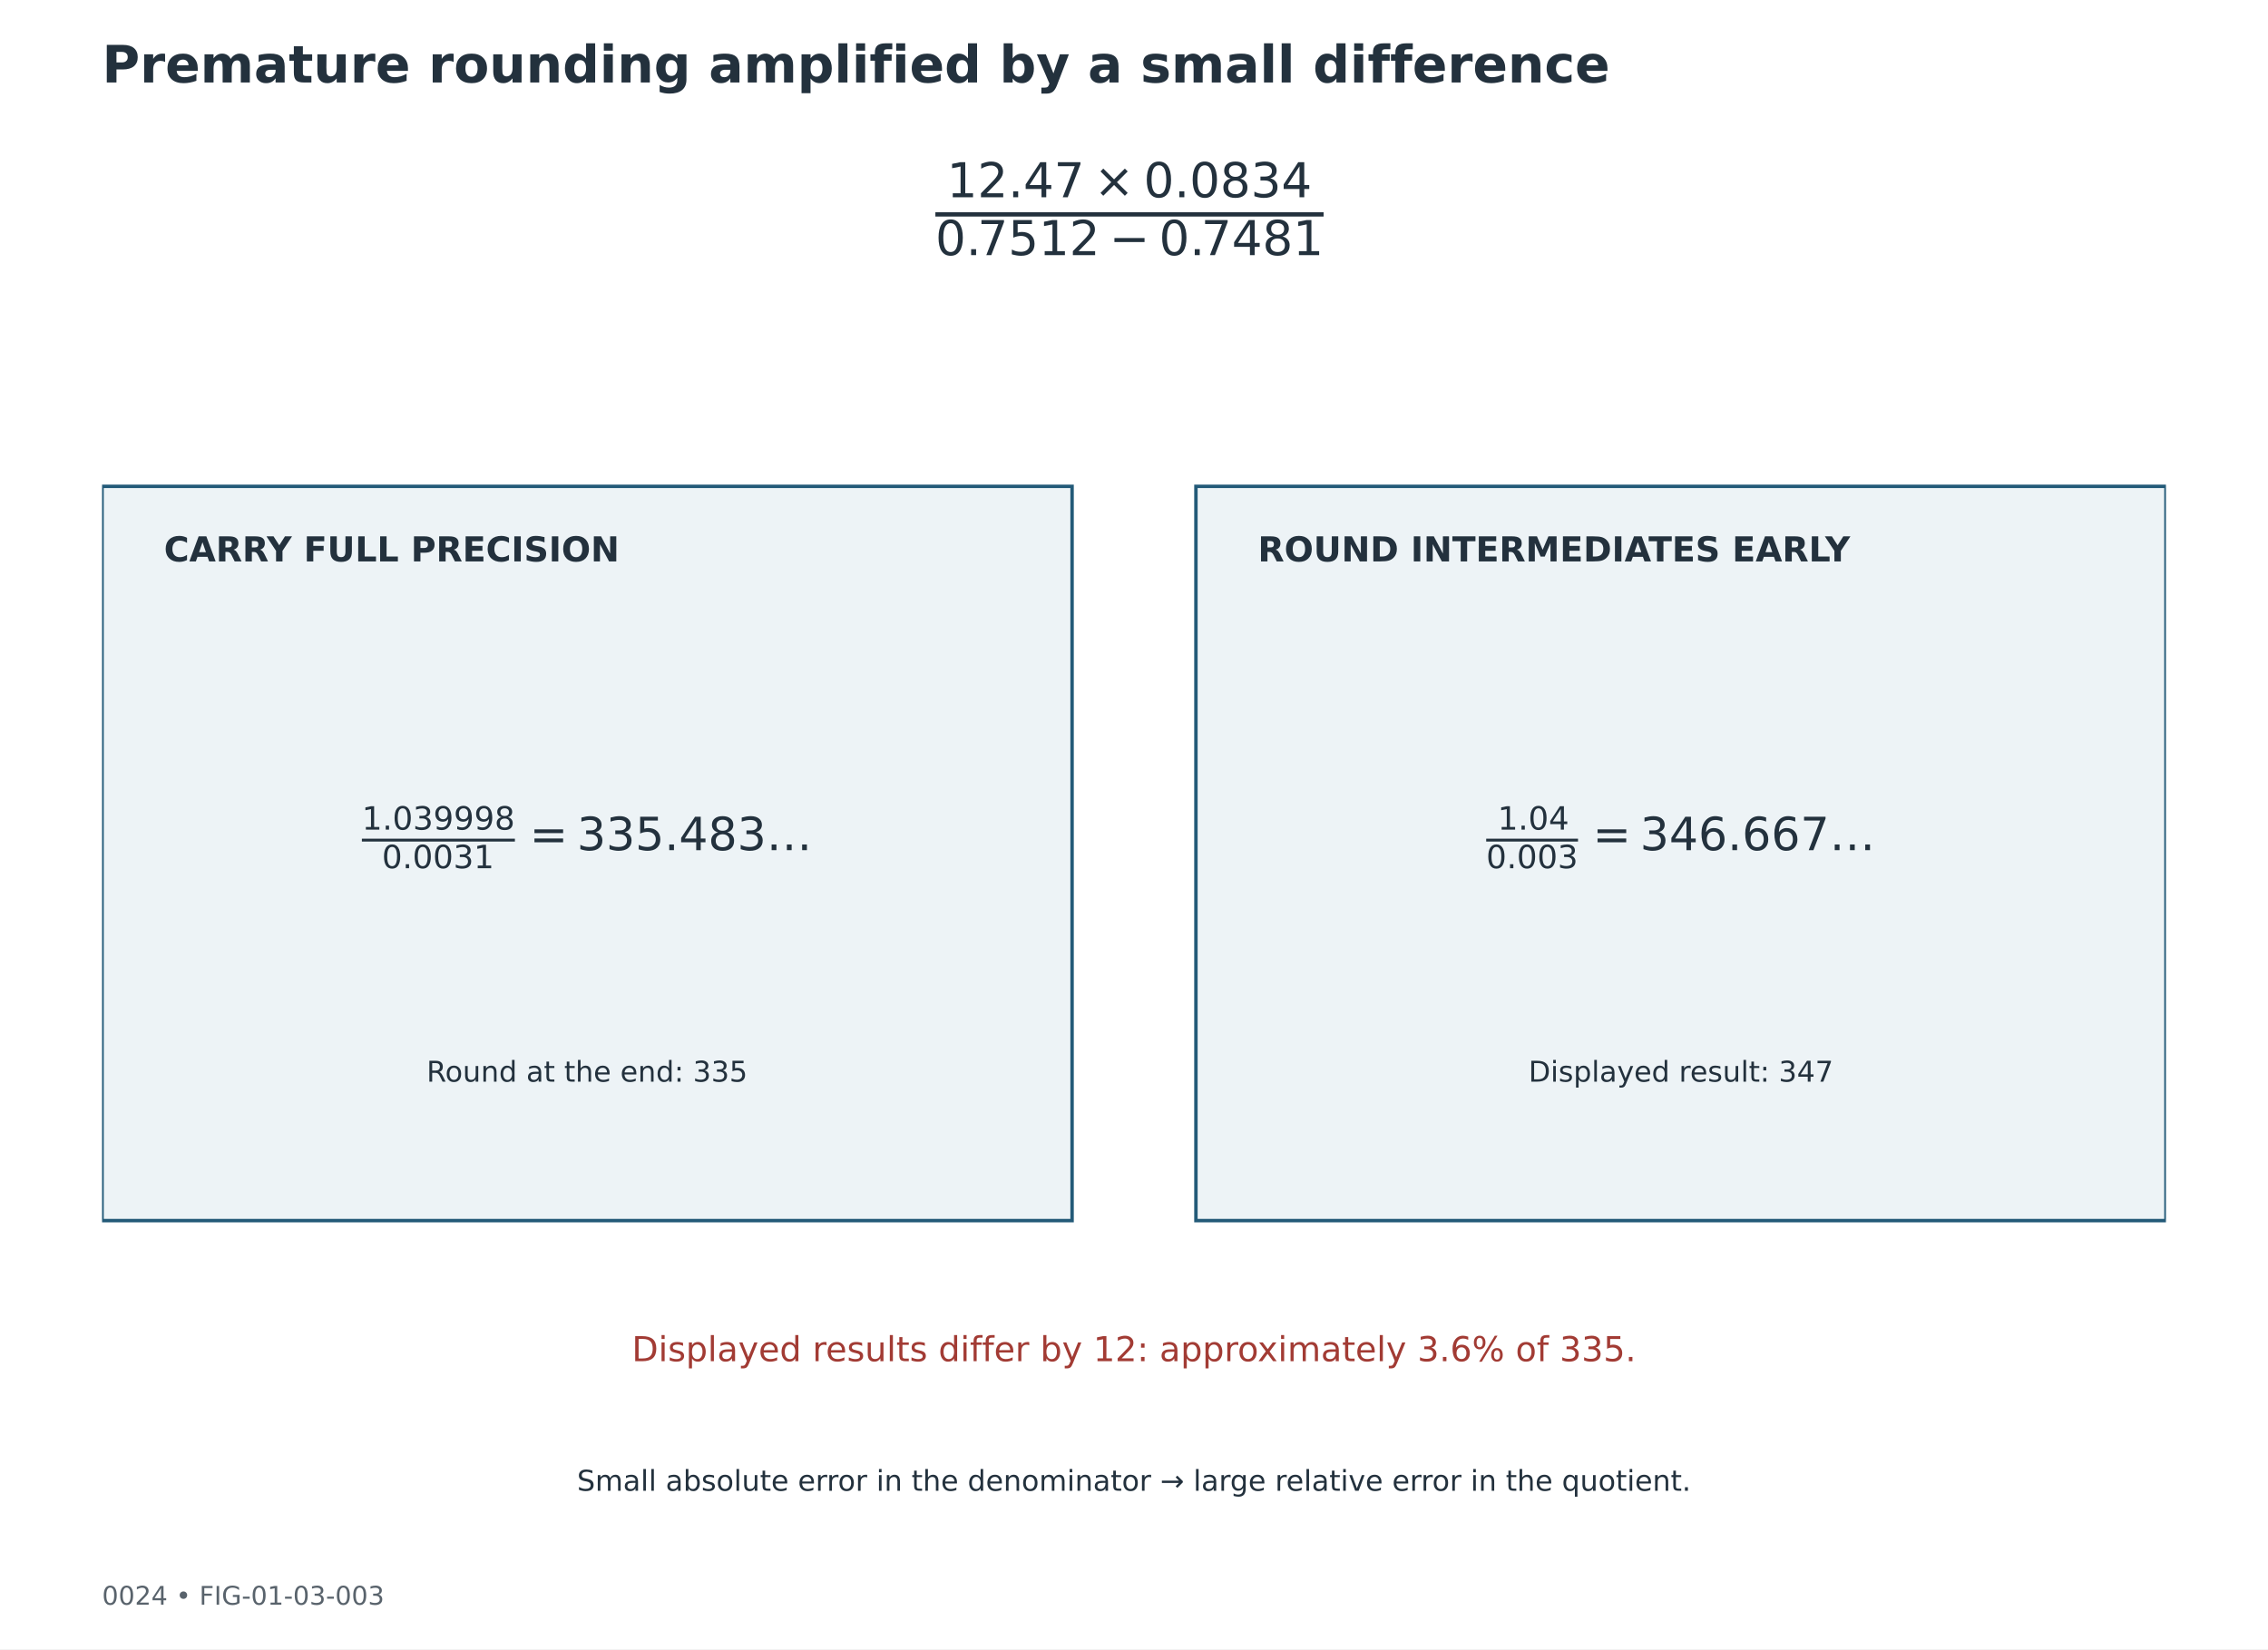
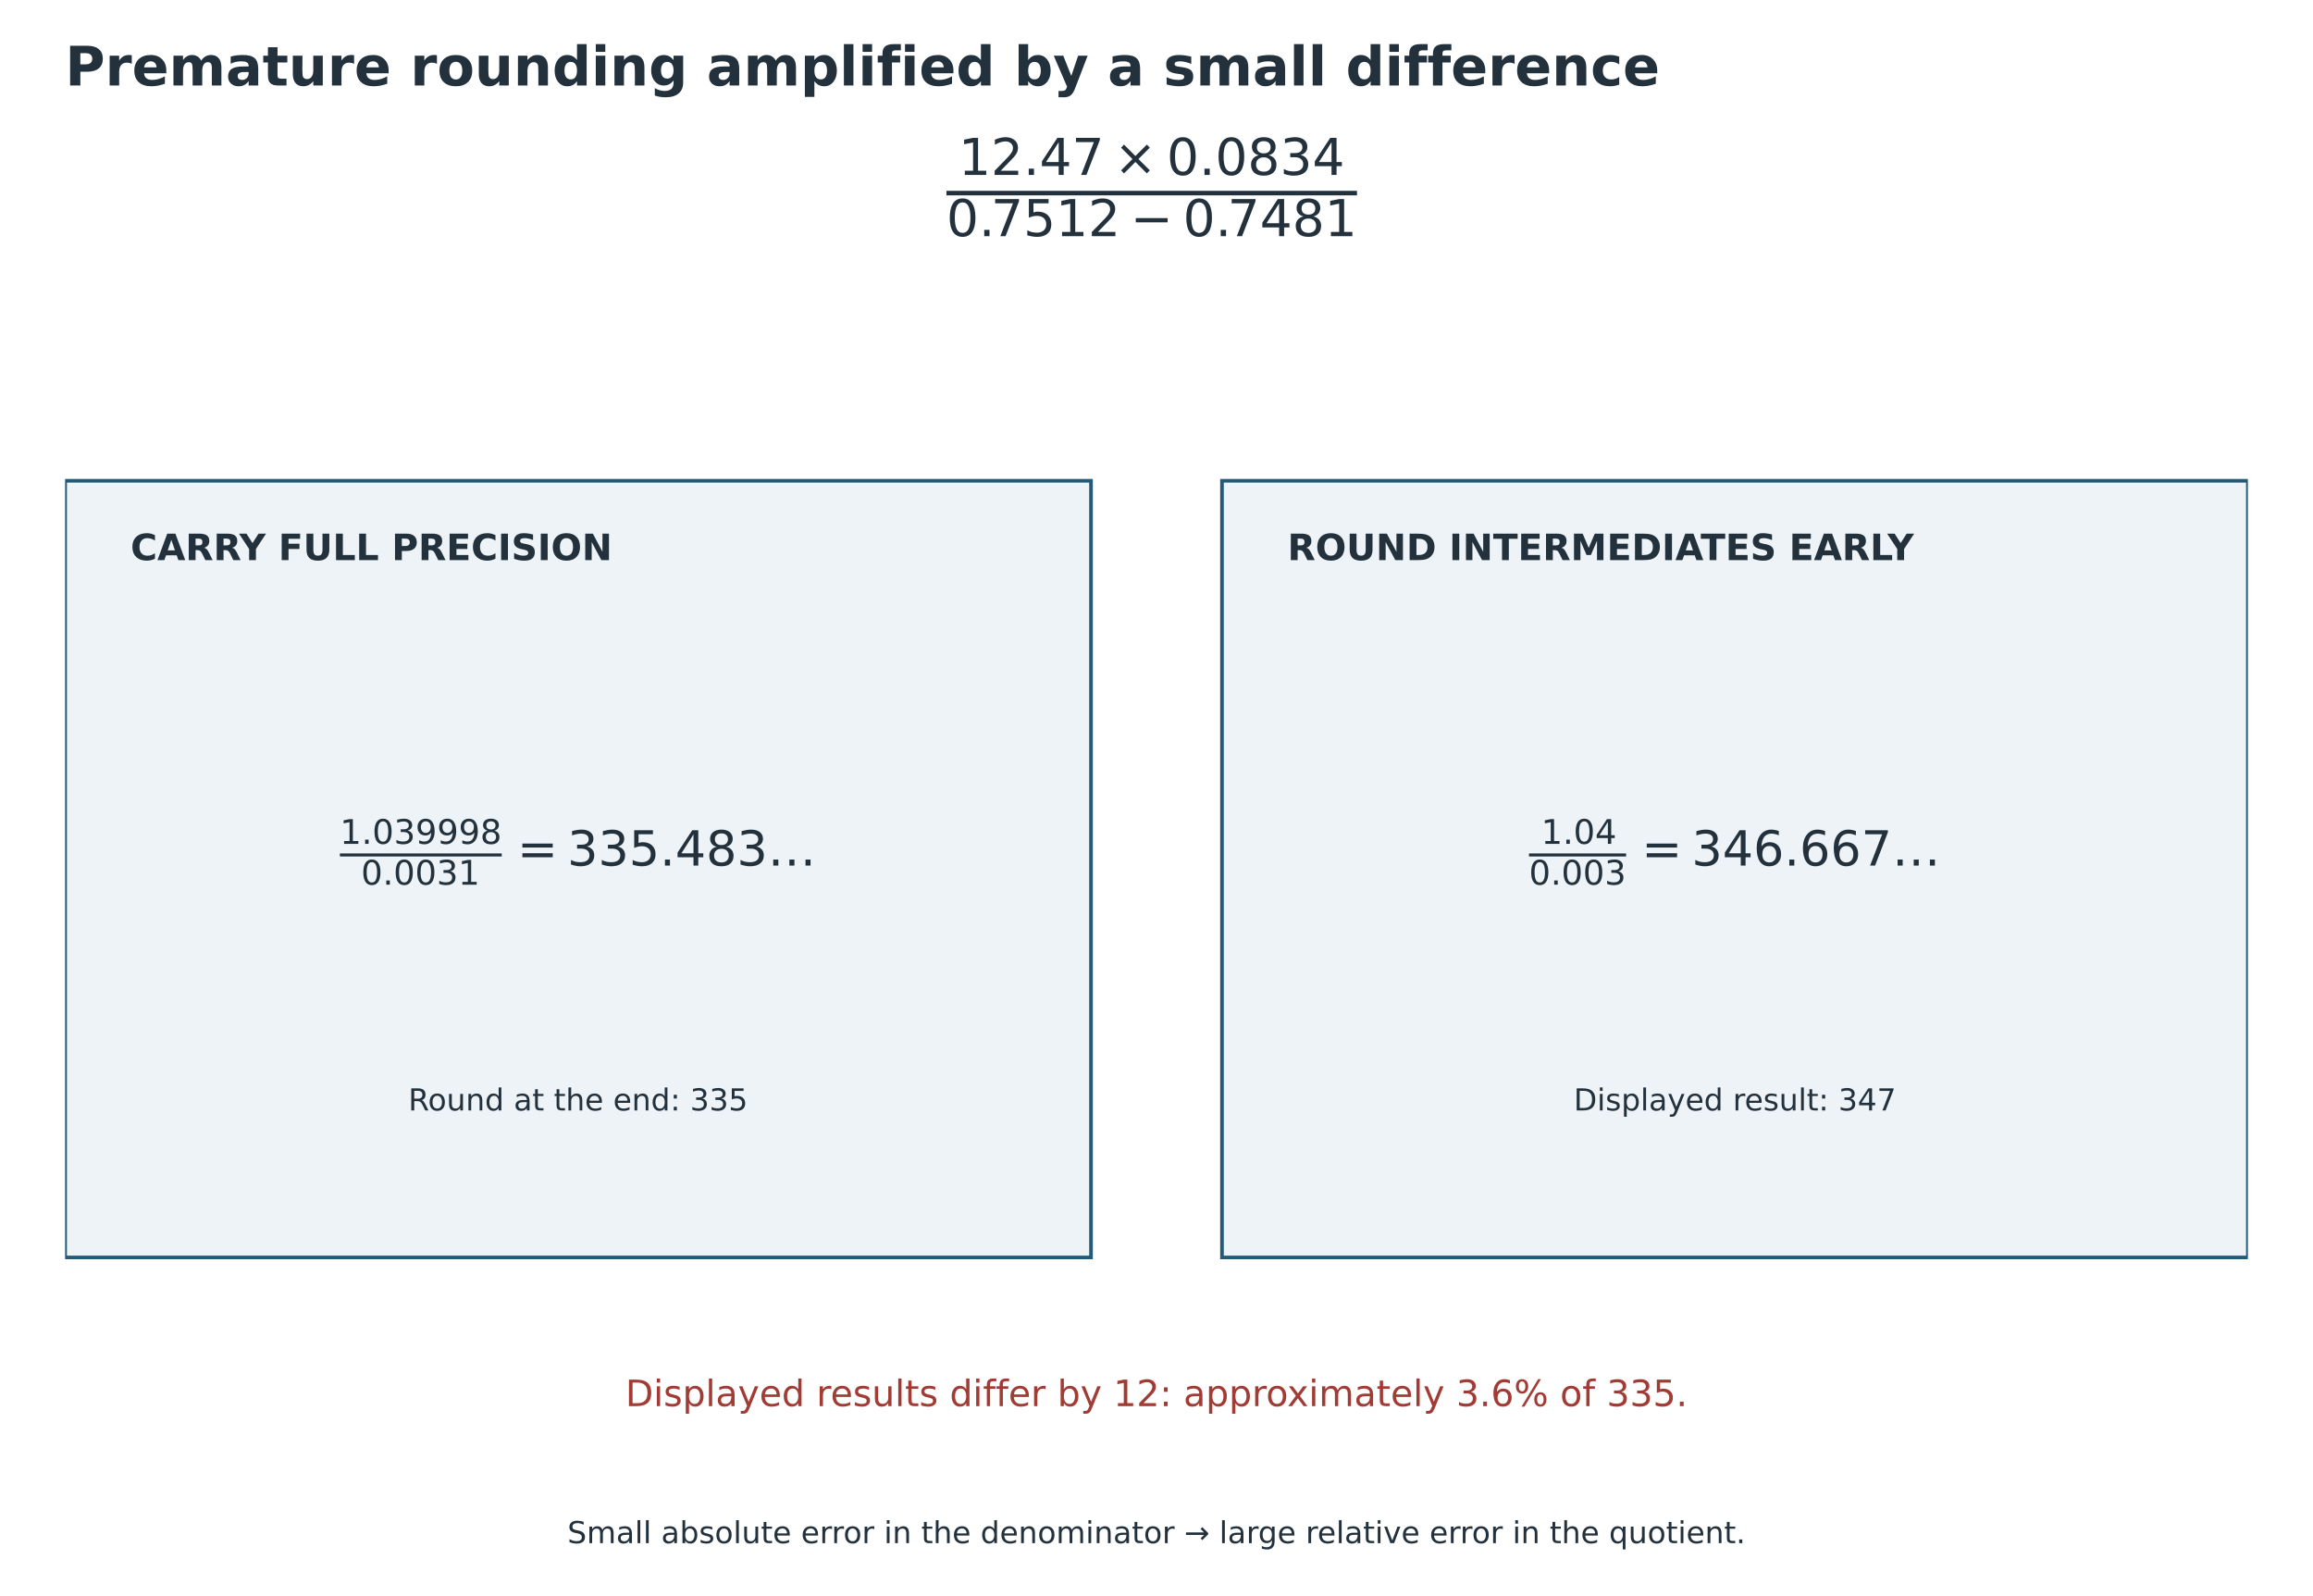
- <svg xmlns="http://www.w3.org/2000/svg" width="792pt" height="576pt" viewBox="0 0 792 576" version="1.1">
+ <svg xmlns="http://www.w3.org/2000/svg" width="763.714pt" height="526.774pt" viewBox="14.143 0.566 763.714 526.774" version="1.1">
  <defs>
    <style type="text/css">*{stroke-linejoin: round; stroke-linecap: butt}</style>
  </defs>
  <g id="figure_1">
    <g id="patch_1">
      <path d="M 0 576  L 792 576  L 792 0  L 0 0  z " style="fill: #ffffff" />
    </g>
-     <g id="axes_1">
+     <g id="axes_1" transform="translate(-0 -10.5567)">
      <g id="patch_2">
        <path d="M 35.64 169.862  L 374.378 169.862  L 374.378 426.298  L 35.64 426.298  z " clip-path="url(#p7ee4827c1e)" style="fill: #edf3f6; stroke: #235a78; stroke-width: 1.2; stroke-linejoin: miter" />
      </g>
      <g id="patch_3">
        <path d="M 417.622 169.862  L 756.36 169.862  L 756.36 426.298  L 417.622 426.298  z " clip-path="url(#p7ee4827c1e)" style="fill: #edf3f6; stroke: #235a78; stroke-width: 1.2; stroke-linejoin: miter" />
      </g>
      <g id="text_1">
        <g style="fill: #23313d" transform="translate(326.64 80.4192)">
          <text>
            <tspan x="0" y="8.678" style="font-size: 16.8px; font-family: 'DejaVu Sans'; fill: #23313d">0</tspan>
            <tspan x="4" y="-11.531" style="font-size: 16.8px; font-family: 'DejaVu Sans'; fill: #23313d">1</tspan>
            <tspan x="10.689" y="8.678" style="font-size: 16.8px; font-family: 'DejaVu Sans'; fill: #23313d">.</tspan>
            <tspan x="14.689" y="-11.531" style="font-size: 16.8px; font-family: 'DejaVu Sans'; fill: #23313d">2</tspan>
            <tspan x="14.716" y="8.678" style="font-size: 16.8px; font-family: 'DejaVu Sans'; fill: #23313d">7</tspan>
            <tspan x="25.377" y="-11.531" style="font-size: 16.8px; font-family: 'DejaVu Sans'; fill: #23313d">.</tspan>
            <tspan x="25.405" y="8.678" style="font-size: 16.8px; font-family: 'DejaVu Sans'; fill: #23313d">5</tspan>
            <tspan x="30.718" y="-11.531" style="font-size: 16.8px; font-family: 'DejaVu Sans'; fill: #23313d">4</tspan>
            <tspan x="36.094" y="8.678" style="font-size: 16.8px; font-family: 'DejaVu Sans'; fill: #23313d">1</tspan>
            <tspan x="41.406" y="-11.531" style="font-size: 16.8px; font-family: 'DejaVu Sans'; fill: #23313d">7</tspan>
            <tspan x="46.782" y="8.678" style="font-size: 16.8px; font-family: 'DejaVu Sans'; fill: #23313d">2</tspan>
            <tspan x="55.368" y="-11.531" style="font-size: 16.8px; font-family: 'DejaVu Sans'; fill: #23313d">×</tspan>
            <tspan x="60.744" y="8.678" style="font-size: 16.8px; font-family: 'DejaVu Sans'; fill: #23313d">−</tspan>
            <tspan x="72.718" y="-11.531" style="font-size: 16.8px; font-family: 'DejaVu Sans'; fill: #23313d">0</tspan>
            <tspan x="78.094" y="8.678" style="font-size: 16.8px; font-family: 'DejaVu Sans'; fill: #23313d">0</tspan>
            <tspan x="83.406" y="-11.531" style="font-size: 16.8px; font-family: 'DejaVu Sans'; fill: #23313d">.</tspan>
            <tspan x="88.746" y="-11.531" style="font-size: 16.8px; font-family: 'DejaVu Sans'; fill: #23313d">0</tspan>
            <tspan x="88.782" y="8.678" style="font-size: 16.8px; font-family: 'DejaVu Sans'; fill: #23313d">.</tspan>
            <tspan x="92.81" y="8.678" style="font-size: 16.8px; font-family: 'DejaVu Sans'; fill: #23313d">7</tspan>
            <tspan x="99.435" y="-11.531" style="font-size: 16.8px; font-family: 'DejaVu Sans'; fill: #23313d">8</tspan>
            <tspan x="103.499" y="8.678" style="font-size: 16.8px; font-family: 'DejaVu Sans'; fill: #23313d">4</tspan>
            <tspan x="110.124" y="-11.531" style="font-size: 16.8px; font-family: 'DejaVu Sans'; fill: #23313d">3</tspan>
            <tspan x="114.188" y="8.678" style="font-size: 16.8px; font-family: 'DejaVu Sans'; fill: #23313d">8</tspan>
            <tspan x="120.812" y="-11.531" style="font-size: 16.8px; font-family: 'DejaVu Sans'; fill: #23313d">4</tspan>
            <tspan x="124.876" y="8.678" style="font-size: 16.8px; font-family: 'DejaVu Sans'; fill: #23313d">1</tspan>
          </text>
          <rect x="0" y="-6.291" width="135.565" height="1.5" />
        </g>
      </g>
      <g id="text_2">
        <text style="font-weight: 700; font-size: 12px; font-family: 'DejaVu Sans'; text-anchor: start; fill: #23313d" x="57.262" y="196.07" transform="rotate(-0 57.2616 196.0696)">CARRY FULL PRECISION</text>
      </g>
      <g id="text_3">
        <g style="fill: #23313d" transform="translate(126.3692 297.4313)">
          <text>
            <tspan x="0" y="-7.688" style="font-size: 11.2px; font-family: 'DejaVu Sans'; fill: #23313d">1</tspan>
            <tspan x="7" y="5.789" style="font-size: 11.2px; font-family: 'DejaVu Sans'; fill: #23313d">0</tspan>
            <tspan x="7.126" y="-7.688" style="font-size: 11.2px; font-family: 'DejaVu Sans'; fill: #23313d">.</tspan>
            <tspan x="10.686" y="-7.688" style="font-size: 11.2px; font-family: 'DejaVu Sans'; fill: #23313d">0</tspan>
            <tspan x="14.126" y="5.789" style="font-size: 11.2px; font-family: 'DejaVu Sans'; fill: #23313d">.</tspan>
            <tspan x="17.686" y="5.789" style="font-size: 11.2px; font-family: 'DejaVu Sans'; fill: #23313d">0</tspan>
            <tspan x="17.812" y="-7.688" style="font-size: 11.2px; font-family: 'DejaVu Sans'; fill: #23313d">3</tspan>
            <tspan x="24.812" y="5.789" style="font-size: 11.2px; font-family: 'DejaVu Sans'; fill: #23313d">0</tspan>
            <tspan x="24.938" y="-7.688" style="font-size: 11.2px; font-family: 'DejaVu Sans'; fill: #23313d">9</tspan>
            <tspan x="31.938" y="5.789" style="font-size: 11.2px; font-family: 'DejaVu Sans'; fill: #23313d">3</tspan>
            <tspan x="32.063" y="-7.688" style="font-size: 11.2px; font-family: 'DejaVu Sans'; fill: #23313d">9</tspan>
            <tspan x="39.063" y="5.789" style="font-size: 11.2px; font-family: 'DejaVu Sans'; fill: #23313d">1</tspan>
            <tspan x="39.189" y="-7.688" style="font-size: 11.2px; font-family: 'DejaVu Sans'; fill: #23313d">9</tspan>
            <tspan x="46.315" y="-7.688" style="font-size: 11.2px; font-family: 'DejaVu Sans'; fill: #23313d">8</tspan>
            <tspan x="58.558" y="-0.516" style="font-size: 16px; font-family: 'DejaVu Sans'; fill: #23313d">=</tspan>
            <tspan x="75.081" y="-0.516" style="font-size: 16px; font-family: 'DejaVu Sans'; fill: #23313d">3</tspan>
            <tspan x="85.261" y="-0.516" style="font-size: 16px; font-family: 'DejaVu Sans'; fill: #23313d">3</tspan>
            <tspan x="95.441" y="-0.516" style="font-size: 16px; font-family: 'DejaVu Sans'; fill: #23313d">5</tspan>
            <tspan x="105.62" y="-0.516" style="font-size: 16px; font-family: 'DejaVu Sans'; fill: #23313d">.</tspan>
            <tspan x="110.706" y="-0.516" style="font-size: 16px; font-family: 'DejaVu Sans'; fill: #23313d">4</tspan>
            <tspan x="120.886" y="-0.516" style="font-size: 16px; font-family: 'DejaVu Sans'; fill: #23313d">8</tspan>
            <tspan x="131.066" y="-0.516" style="font-size: 16px; font-family: 'DejaVu Sans'; fill: #23313d">3</tspan>
            <tspan x="141.245" y="-0.516" style="font-size: 16px; font-family: 'DejaVu Sans'; fill: #23313d">…</tspan>
          </text>
          <rect x="0" y="-4.523" width="53.441" height="1" />
        </g>
      </g>
      <g id="text_4">
        <text style="font-size: 10px; font-family: 'DejaVu Sans'; text-anchor: middle; fill: #23313d" x="205.009" y="377.77" transform="rotate(-0 205.0092 377.7699)">Round at the end: 335</text>
      </g>
      <g id="text_5">
        <text style="font-weight: 700; font-size: 12px; font-family: 'DejaVu Sans'; text-anchor: start; fill: #23313d" x="439.243" y="196.07" transform="rotate(-0 439.2432 196.0696)">ROUND INTERMEDIATES EARLY</text>
      </g>
      <g id="text_6">
        <g style="fill: #23313d" transform="translate(518.9908 297.4313)">
          <text>
            <tspan x="0" y="5.789" style="font-size: 11.2px; font-family: 'DejaVu Sans'; fill: #23313d">0</tspan>
            <tspan x="4" y="-7.688" style="font-size: 11.2px; font-family: 'DejaVu Sans'; fill: #23313d">1</tspan>
            <tspan x="7.126" y="5.789" style="font-size: 11.2px; font-family: 'DejaVu Sans'; fill: #23313d">.</tspan>
            <tspan x="10.686" y="5.789" style="font-size: 11.2px; font-family: 'DejaVu Sans'; fill: #23313d">0</tspan>
            <tspan x="11.126" y="-7.688" style="font-size: 11.2px; font-family: 'DejaVu Sans'; fill: #23313d">.</tspan>
            <tspan x="14.686" y="-7.688" style="font-size: 11.2px; font-family: 'DejaVu Sans'; fill: #23313d">0</tspan>
            <tspan x="17.812" y="5.789" style="font-size: 11.2px; font-family: 'DejaVu Sans'; fill: #23313d">0</tspan>
            <tspan x="21.812" y="-7.688" style="font-size: 11.2px; font-family: 'DejaVu Sans'; fill: #23313d">4</tspan>
            <tspan x="24.938" y="5.789" style="font-size: 11.2px; font-family: 'DejaVu Sans'; fill: #23313d">3</tspan>
            <tspan x="37.18" y="-0.516" style="font-size: 16px; font-family: 'DejaVu Sans'; fill: #23313d">=</tspan>
            <tspan x="53.704" y="-0.516" style="font-size: 16px; font-family: 'DejaVu Sans'; fill: #23313d">3</tspan>
            <tspan x="63.884" y="-0.516" style="font-size: 16px; font-family: 'DejaVu Sans'; fill: #23313d">4</tspan>
            <tspan x="74.063" y="-0.516" style="font-size: 16px; font-family: 'DejaVu Sans'; fill: #23313d">6</tspan>
            <tspan x="84.243" y="-0.516" style="font-size: 16px; font-family: 'DejaVu Sans'; fill: #23313d">.</tspan>
            <tspan x="89.329" y="-0.516" style="font-size: 16px; font-family: 'DejaVu Sans'; fill: #23313d">6</tspan>
            <tspan x="99.509" y="-0.516" style="font-size: 16px; font-family: 'DejaVu Sans'; fill: #23313d">6</tspan>
            <tspan x="109.688" y="-0.516" style="font-size: 16px; font-family: 'DejaVu Sans'; fill: #23313d">7</tspan>
            <tspan x="119.868" y="-0.516" style="font-size: 16px; font-family: 'DejaVu Sans'; fill: #23313d">…</tspan>
          </text>
          <rect x="0" y="-4.523" width="32.063" height="1" />
        </g>
      </g>
      <g id="text_7">
        <text style="font-size: 10px; font-family: 'DejaVu Sans'; text-anchor: middle; fill: #23313d" x="586.991" y="377.77" transform="rotate(-0 586.9908 377.7699)">Displayed result: 347</text>
      </g>
      <g id="text_8">
        <text style="font-size: 12px; font-family: 'DejaVu Sans'; text-anchor: middle; fill: #a23b34" x="396" y="475.401" transform="rotate(-0 396 475.4008)">Displayed results differ by 12: approximately 3.6% of 335.</text>
      </g>
      <g id="text_9">
        <text style="font-size: 10px; font-family: 'DejaVu Sans'; text-anchor: middle; fill: #23313d" x="396" y="520.641" transform="rotate(-0 396 520.641)">Small absolute error in the denominator → large relative error in the quotient.</text>
      </g>
    </g>
    <g id="text_10">
      <text style="font-weight: 700; font-size: 18px; font-family: 'DejaVu Sans'; text-anchor: start; fill: #23313d" x="35.64" y="28.8" transform="rotate(-0 35.64 28.8)">Premature rounding amplified by a small difference</text>
    </g>
-     <g id="text_11">
-       <text style="font-size: 9px; font-family: 'DejaVu Sans'; text-anchor: start; fill: #59636c" x="35.64" y="560.448" transform="rotate(-0 35.64 560.448)">0024  •  FIG-01-03-003</text>
-     </g>
  </g>
  <defs>
    <clipPath id="p7ee4827c1e">
      <rect x="35.64" y="69.12" width="720.72" height="457.92" />
    </clipPath>
  </defs>
</svg>
